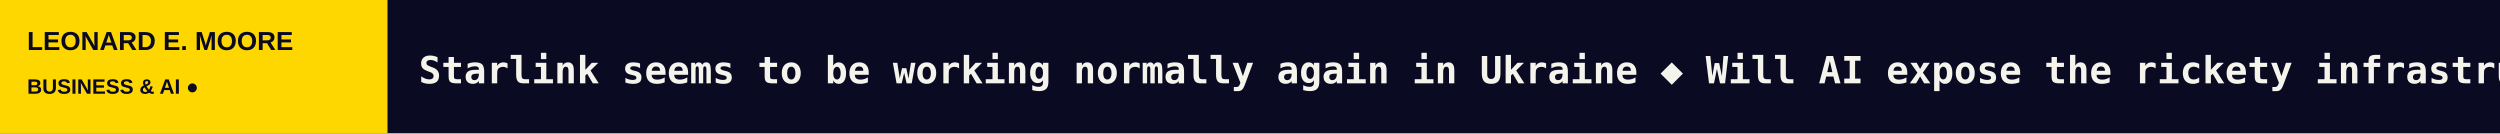
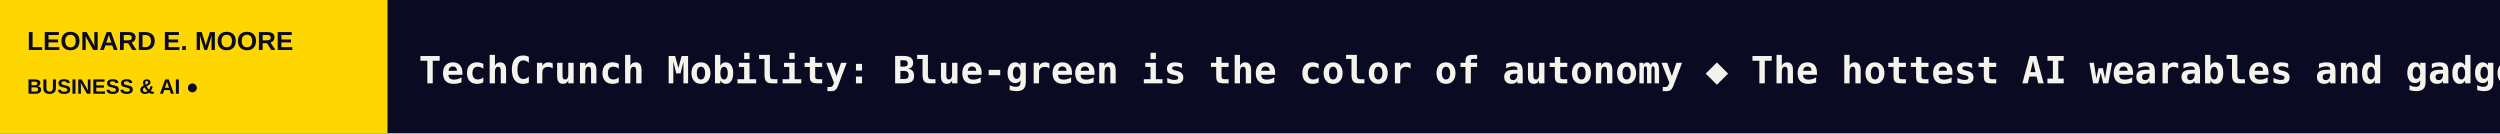
<svg xmlns="http://www.w3.org/2000/svg" width="1200" height="64" viewBox="0 0 1200 64" role="img" aria-label="LEONARD E. MOORE scrolling headlines">
  <rect width="1200" height="64" fill="#0A0A23" />
  <rect width="186" height="64" fill="#FFD700" />
  <text x="13" y="24" fill="#0A0A23" font-size="12.5" font-family="Arial,sans-serif" font-weight="800">LEONARD E. MOORE</text>
  <text x="13" y="45" fill="#0A0A23" font-size="10" font-family="Arial,sans-serif" font-weight="800">BUSINESS &amp; AI  ●</text>
  <defs>
    <clipPath id="window">
      <rect x="186" y="0" width="1014" height="64" />
    </clipPath>
  </defs>
  <g clip-path="url(#window)">
    <g>
-       <text x="201" y="40" font-size="18" font-weight="600" font-family="monospace" fill="#F5F4EC" textLength="4512" lengthAdjust="spacing">Starlink seems to be working normally again in Ukraine   ◆   Will AI expose the rickety infrastructure of the internet?   ◆   The AI graveyard: a running list of projects and startups that didn’t make it   ◆   Instacart reportedly discussed selling itself with DoorDash and Uber   ◆   Block’s new voice model sounds eerily human   ◆   PHP-ocalypse: How two critical web bugs almost broke the internet   ◆   </text>
-       <text x="4713" y="40" font-size="18" font-weight="600" font-family="monospace" fill="#F5F4EC" textLength="4512" lengthAdjust="spacing">Starlink seems to be working normally again in Ukraine   ◆   Will AI expose the rickety infrastructure of the internet?   ◆   The AI graveyard: a running list of projects and startups that didn’t make it   ◆   Instacart reportedly discussed selling itself with DoorDash and Uber   ◆   Block’s new voice model sounds eerily human   ◆   PHP-ocalypse: How two critical web bugs almost broke the internet   ◆   </text>
-       <animateTransform attributeName="transform" type="translate" from="0 0" to="-4512 0" dur="66s" repeatCount="indefinite" />
+       <text x="201" y="40" font-size="18" font-weight="600" font-family="monospace" fill="#F5F4EC" textLength="4578" lengthAdjust="spacing">TechCrunch Mobility: Blue-green is the color of autonomy   ◆   The hottest AI wearables and gadgets you should know about   ◆   Starlink seems to be working normally again in Ukraine   ◆   Will AI expose the rickety infrastructure of the internet?   ◆   The AI graveyard: a running list of projects and startups that didn’t make it   ◆   Instacart reportedly discussed selling itself with DoorDash and Uber   ◆   </text>
+       <text x="4779" y="40" font-size="18" font-weight="600" font-family="monospace" fill="#F5F4EC" textLength="4578" lengthAdjust="spacing">TechCrunch Mobility: Blue-green is the color of autonomy   ◆   The hottest AI wearables and gadgets you should know about   ◆   Starlink seems to be working normally again in Ukraine   ◆   Will AI expose the rickety infrastructure of the internet?   ◆   The AI graveyard: a running list of projects and startups that didn’t make it   ◆   Instacart reportedly discussed selling itself with DoorDash and Uber   ◆   </text>
+       <animateTransform attributeName="transform" type="translate" from="0 0" to="-4578 0" dur="67s" repeatCount="indefinite" />
    </g>
  </g>
</svg>
